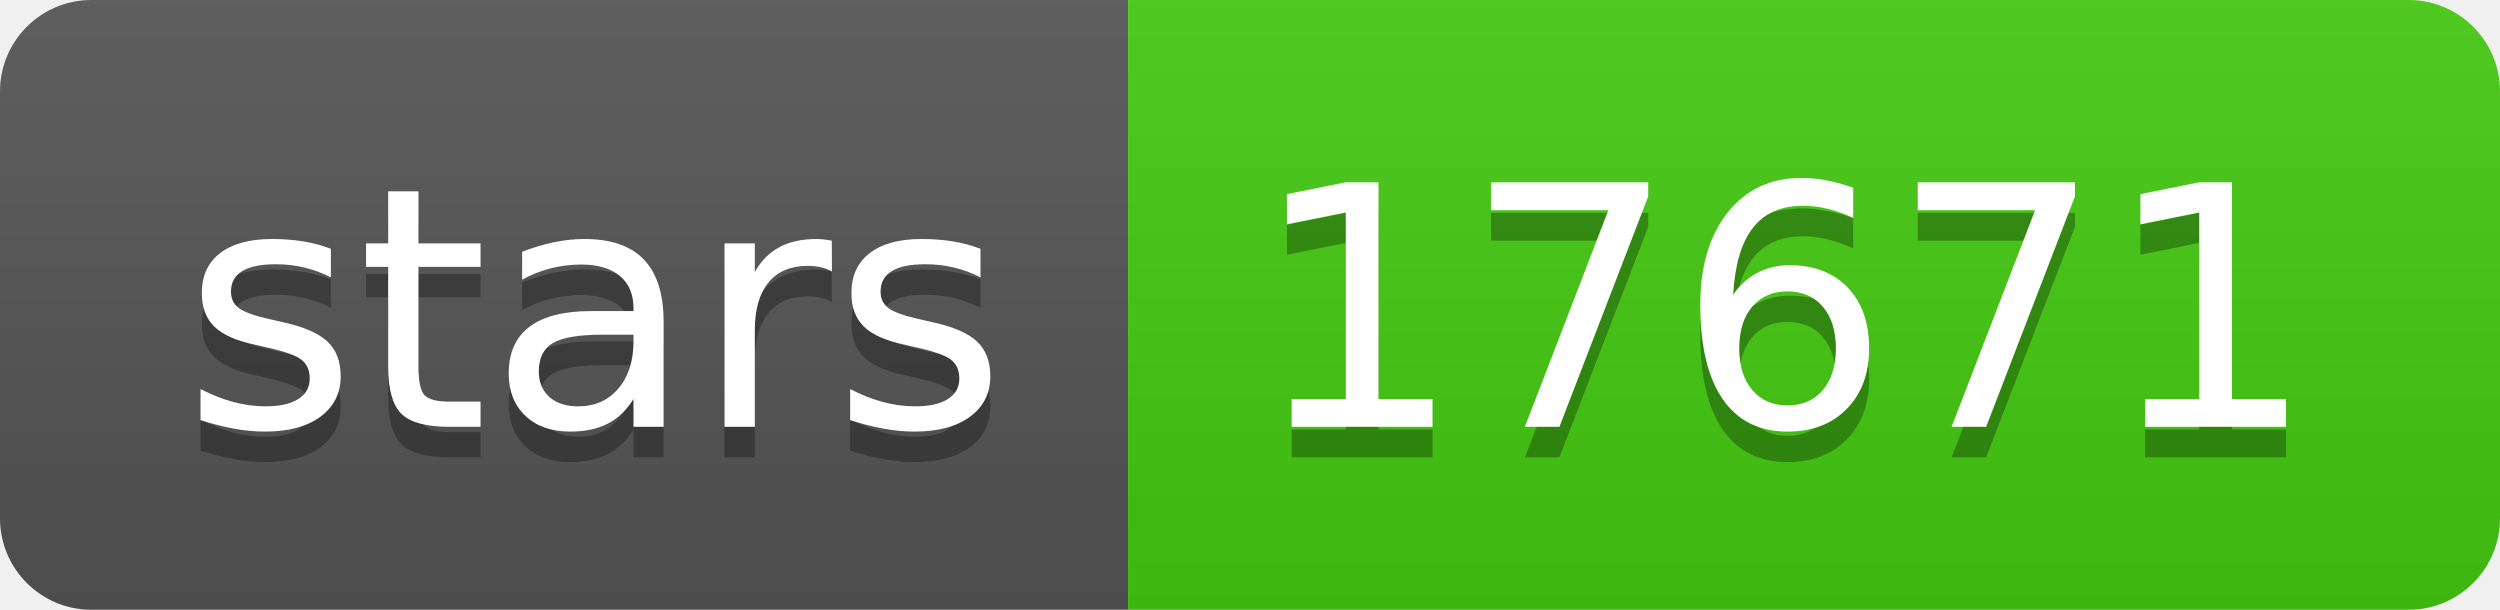
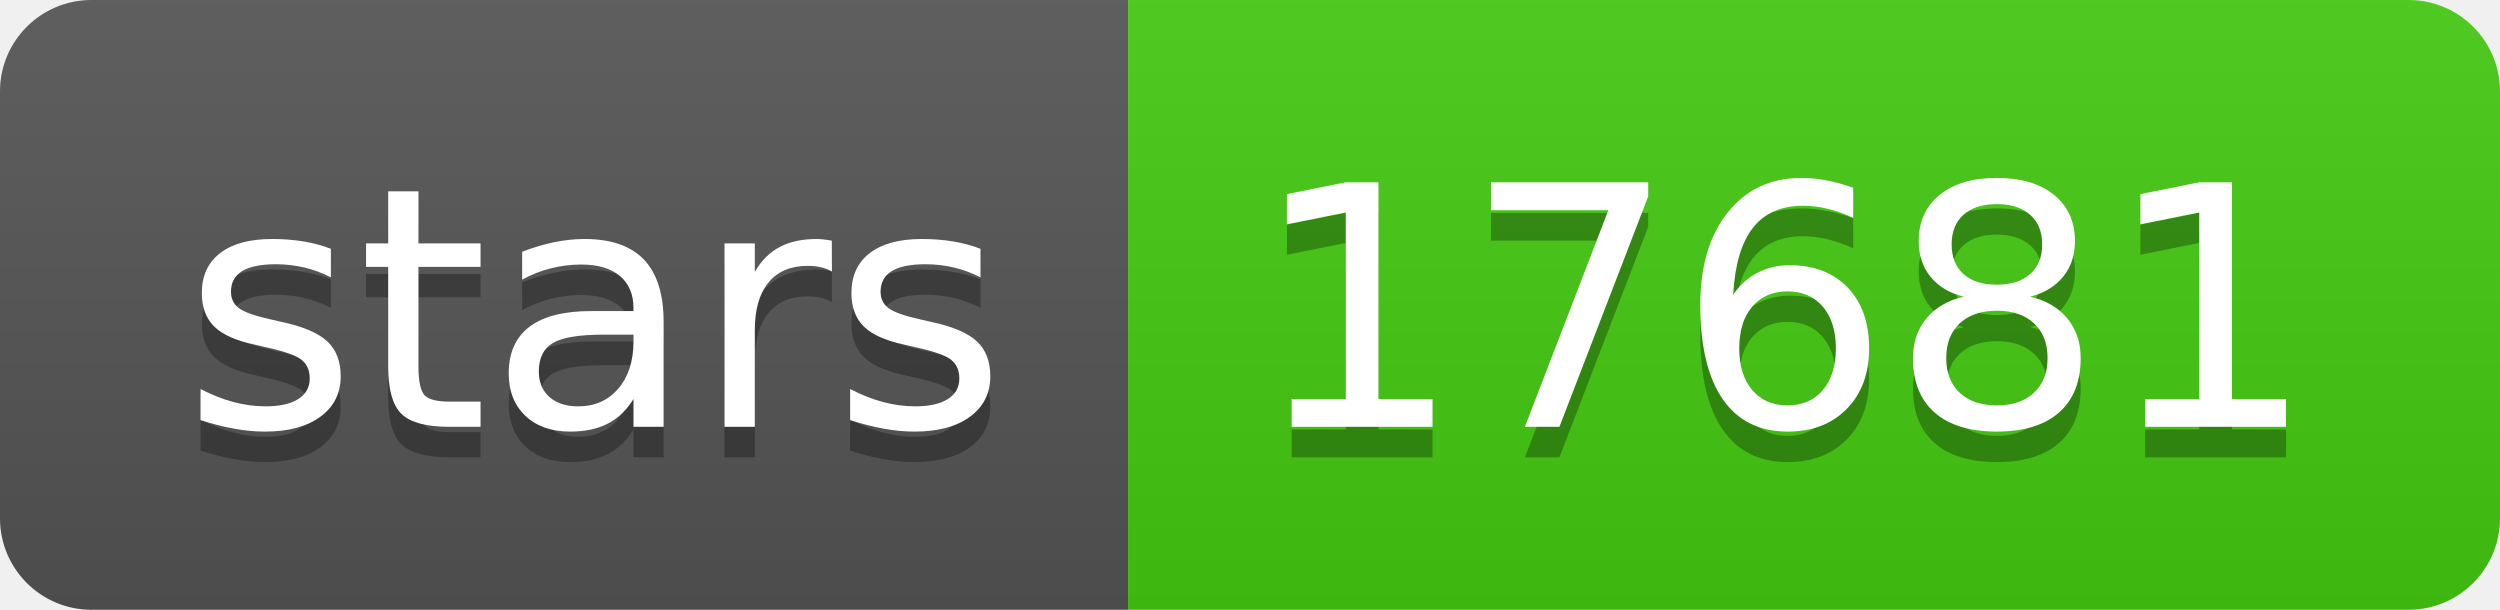
- <svg xmlns="http://www.w3.org/2000/svg" width="82" height="20" role="img" aria-label="stars: 17671">
+ <svg xmlns="http://www.w3.org/2000/svg" width="82" height="20" role="img" aria-label="stars: 17681">
  <linearGradient id="s" x2="0" y2="100%">
    <stop offset="0" stop-color="#bbb" stop-opacity=".1" />
    <stop offset="1" stop-opacity=".1" />
  </linearGradient>
  <clipPath id="r">
    <rect width="82" height="20" rx="3" fill="#fff" />
  </clipPath>
  <g clip-path="url(#r)">
    <rect width="37" height="20" fill="#555" />
    <rect x="37" width="45" height="20" fill="#4c1" />
    <rect width="82" height="20" fill="url(#s)" />
  </g>
  <g fill="#fff" text-anchor="middle" font-family="Verdana,Geneva,DejaVu Sans,sans-serif" text-rendering="geometricPrecision" font-size="110">
    <text aria-hidden="true" x="195" y="150" fill="#010101" fill-opacity=".3" transform="scale(.1)" textLength="270">stars</text>
    <text x="195" y="140" transform="scale(.1)" fill="#fff" textLength="270">stars</text>
-     <text aria-hidden="true" x="585" y="150" fill="#010101" fill-opacity=".3" transform="scale(.1)" textLength="350">17671</text>
-     <text x="585" y="140" transform="scale(.1)" fill="#fff" textLength="350">17671</text>
+     <text aria-hidden="true" x="585" y="150" fill="#010101" fill-opacity=".3" transform="scale(.1)" textLength="350">17681</text>
+     <text x="585" y="140" transform="scale(.1)" fill="#fff" textLength="350">17681</text>
  </g>
</svg>
